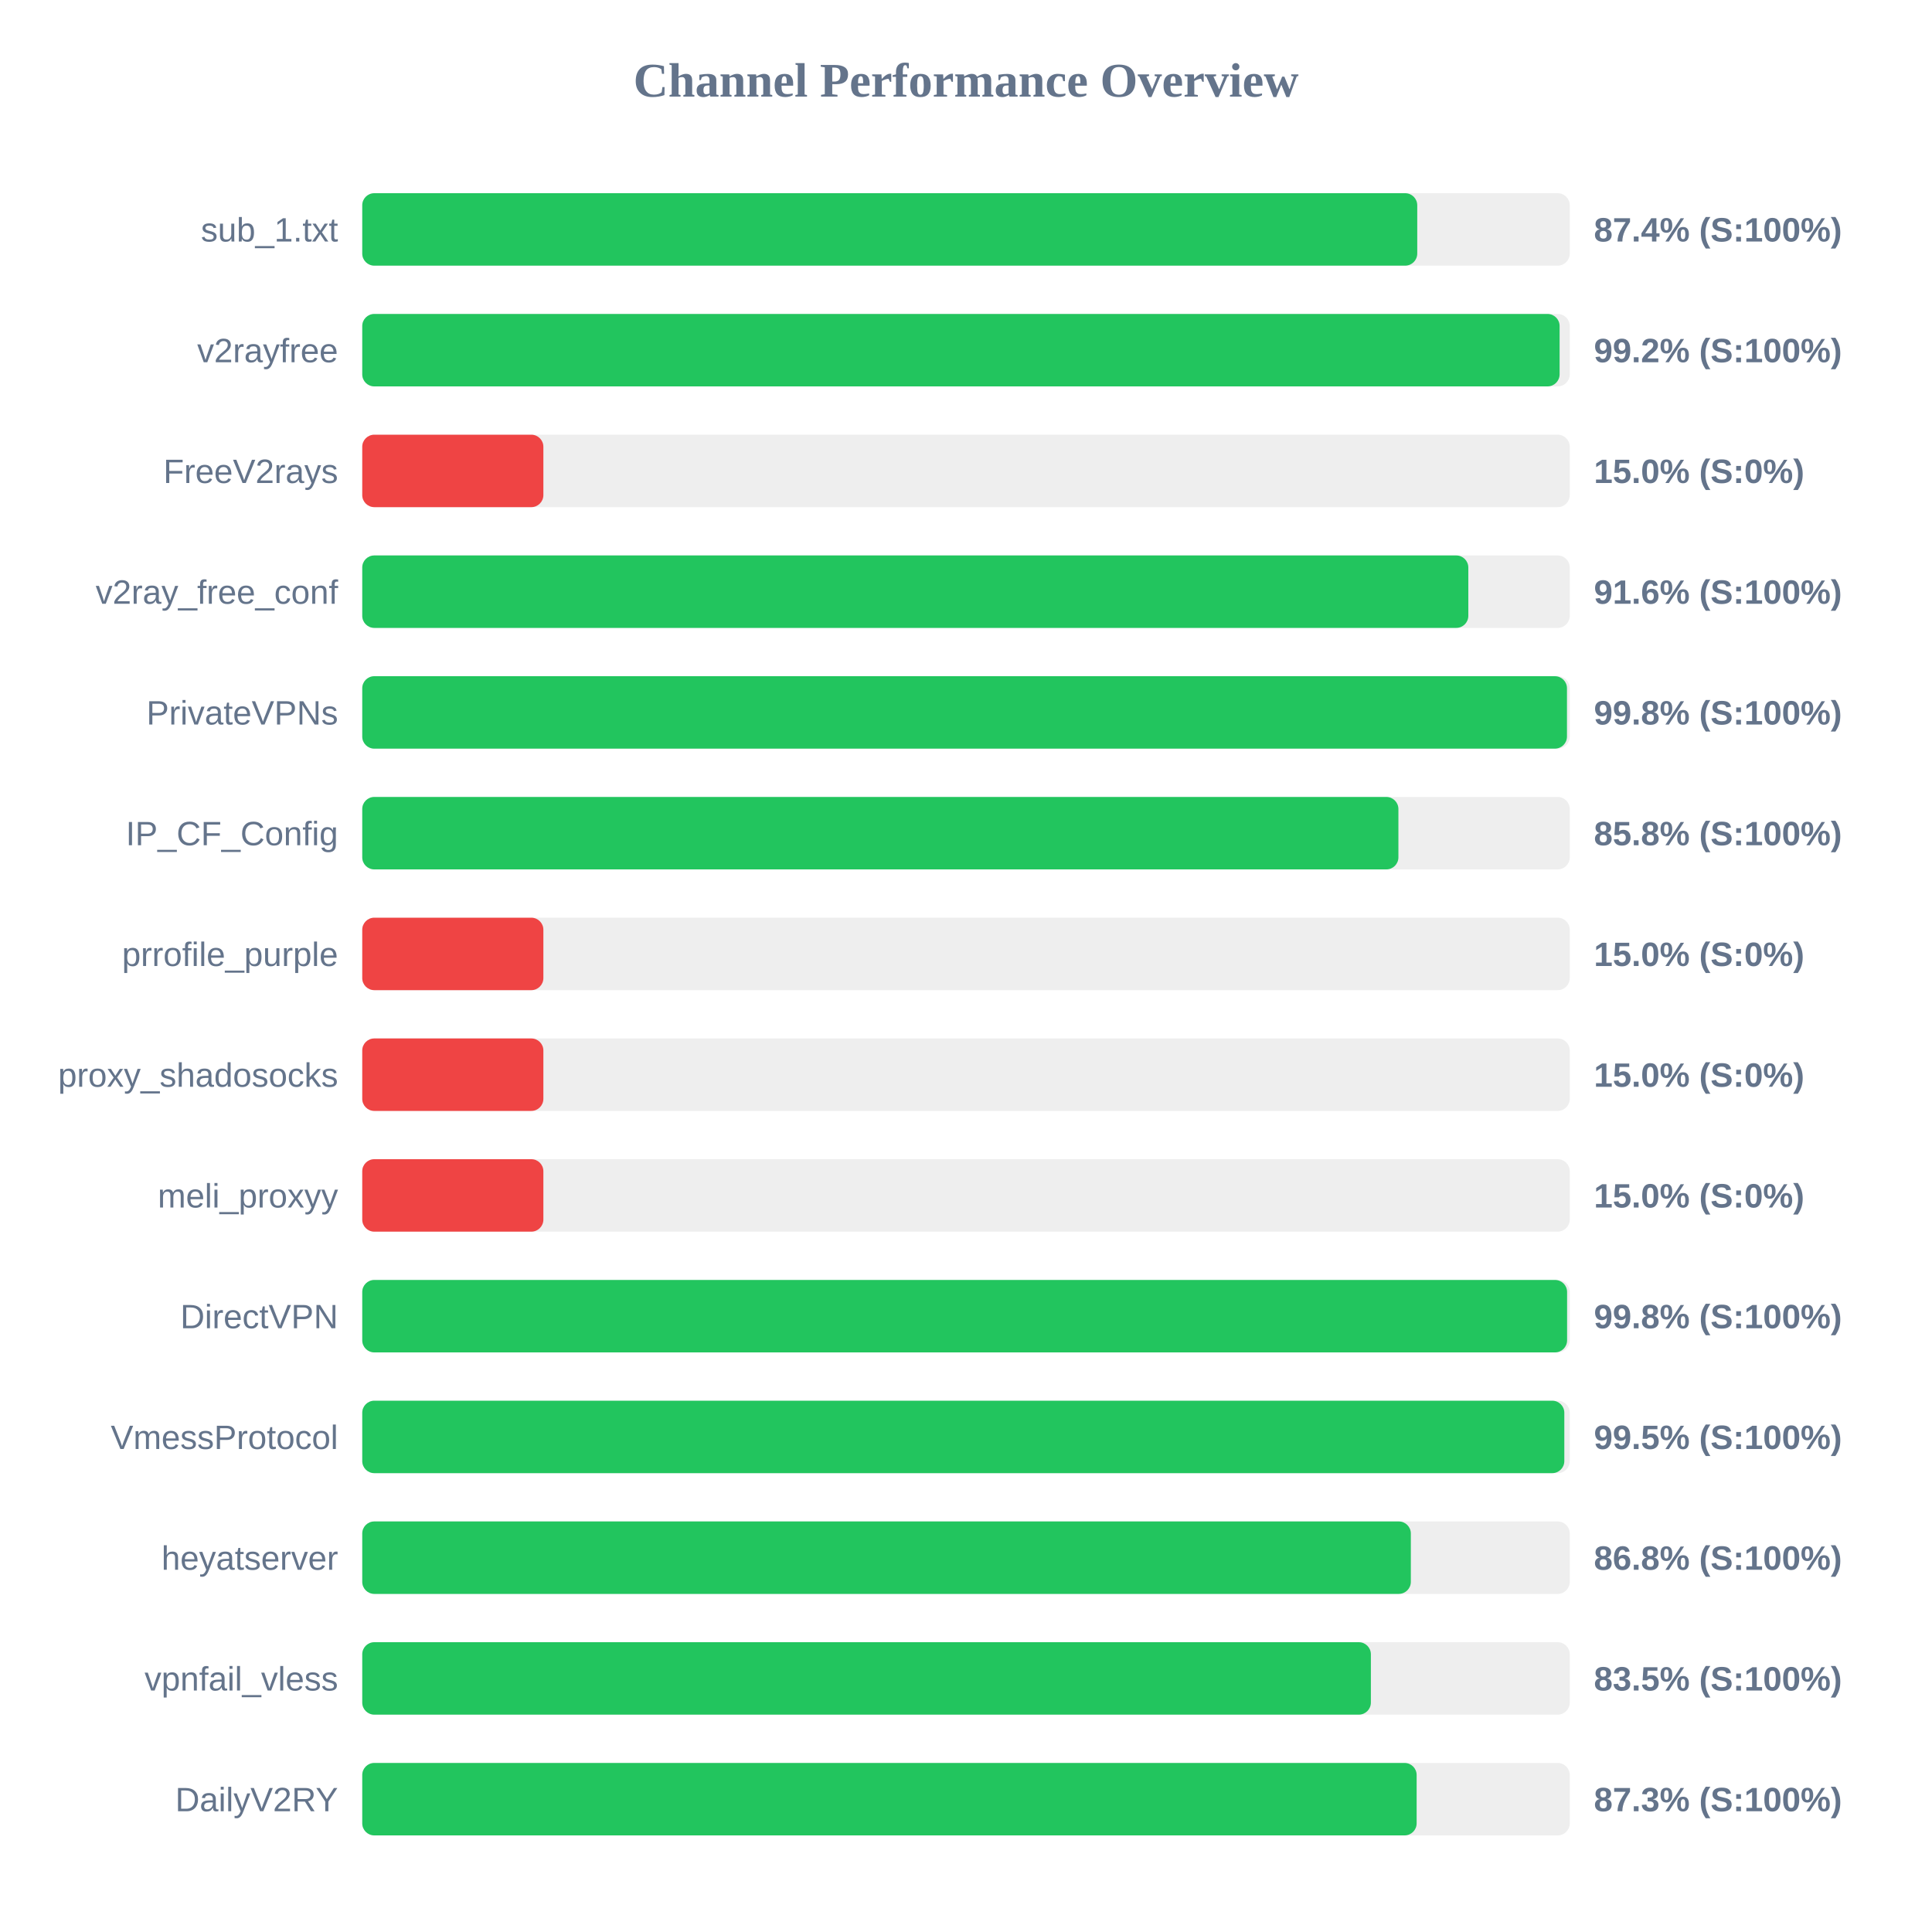
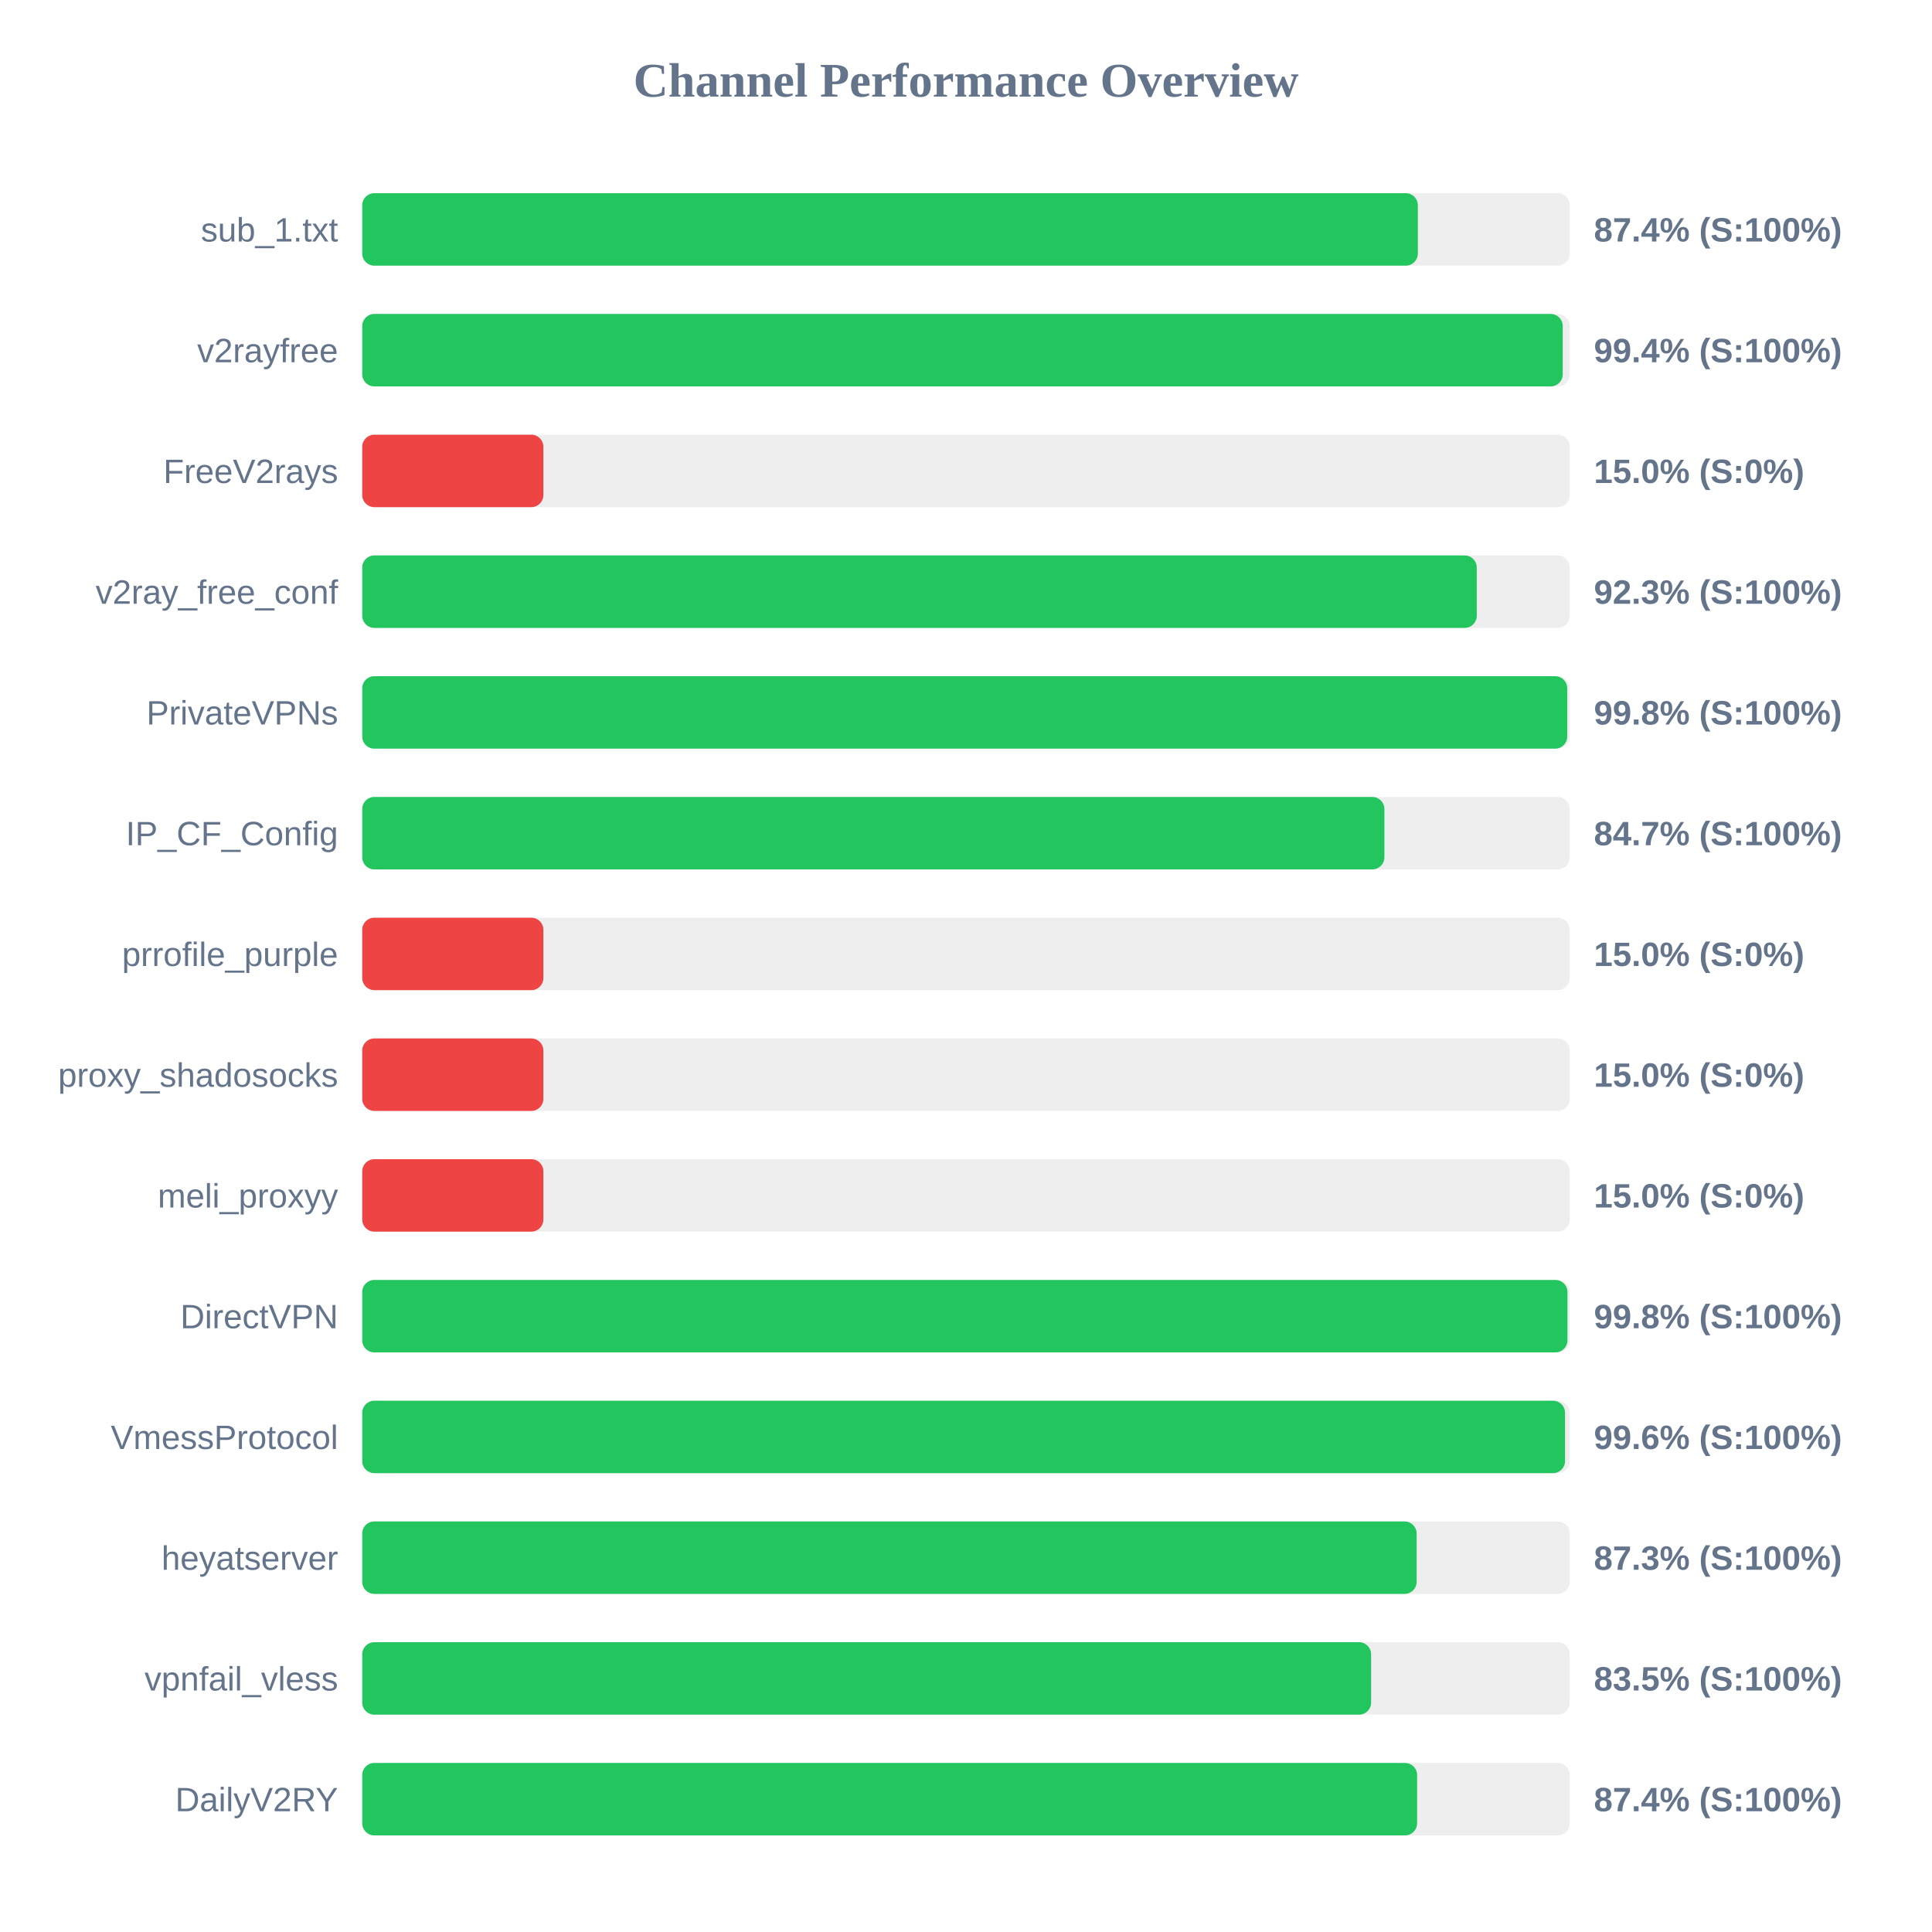
<svg xmlns="http://www.w3.org/2000/svg" width="800" height="800" version="1.1">
  <style>
        .row { font: 14px Arial; fill: #64748b; }
        .score { font: bold 14px Arial; fill: #64748b; }
    </style>
  <text x="400" y="40" text-anchor="middle" font-size="20px" font-weight="bold" fill="#64748b">Channel Performance Overview</text>
  <rect x="150" y="80" width="500" height="30" fill="#eee" rx="5" />
-   <rect x="150" y="80" width="436.85" height="30" fill="#22c55e" rx="5" />
+   <rect x="150" y="80" width="437.1" height="30" fill="#22c55e" rx="5" />
  <text x="140" y="100" text-anchor="end" class="row">sub_1.txt</text>
  <text x="660" y="100" text-anchor="start" class="score">87.4% (S:100%)</text>
  <rect x="150" y="130" width="500" height="30" fill="#eee" rx="5" />
-   <rect x="150" y="130" width="495.8" height="30" fill="#22c55e" rx="5" />
+   <rect x="150" y="130" width="497.1" height="30" fill="#22c55e" rx="5" />
  <text x="140" y="150" text-anchor="end" class="row">v2rayfree</text>
-   <text x="660" y="150" text-anchor="start" class="score">99.2% (S:100%)</text>
+   <text x="660" y="150" text-anchor="start" class="score">99.4% (S:100%)</text>
  <rect x="150" y="180" width="500" height="30" fill="#eee" rx="5" />
  <rect x="150" y="180" width="75.0" height="30" fill="#ef4444" rx="5" />
  <text x="140" y="200" text-anchor="end" class="row">FreeV2rays</text>
  <text x="660" y="200" text-anchor="start" class="score">15.0% (S:0%)</text>
  <rect x="150" y="230" width="500" height="30" fill="#eee" rx="5" />
-   <rect x="150" y="230" width="458.0" height="30" fill="#22c55e" rx="5" />
+   <rect x="150" y="230" width="461.5" height="30" fill="#22c55e" rx="5" />
  <text x="140" y="250" text-anchor="end" class="row">v2ray_free_conf</text>
-   <text x="660" y="250" text-anchor="start" class="score">91.6% (S:100%)</text>
+   <text x="660" y="250" text-anchor="start" class="score">92.3% (S:100%)</text>
  <rect x="150" y="280" width="500" height="30" fill="#eee" rx="5" />
-   <rect x="150" y="280" width="498.85" height="30" fill="#22c55e" rx="5" />
+   <rect x="150" y="280" width="498.95" height="30" fill="#22c55e" rx="5" />
  <text x="140" y="300" text-anchor="end" class="row">PrivateVPNs</text>
  <text x="660" y="300" text-anchor="start" class="score">99.8% (S:100%)</text>
  <rect x="150" y="330" width="500" height="30" fill="#eee" rx="5" />
-   <rect x="150" y="330" width="429.05" height="30" fill="#22c55e" rx="5" />
+   <rect x="150" y="330" width="423.25" height="30" fill="#22c55e" rx="5" />
  <text x="140" y="350" text-anchor="end" class="row">IP_CF_Config</text>
-   <text x="660" y="350" text-anchor="start" class="score">85.8% (S:100%)</text>
+   <text x="660" y="350" text-anchor="start" class="score">84.7% (S:100%)</text>
  <rect x="150" y="380" width="500" height="30" fill="#eee" rx="5" />
  <rect x="150" y="380" width="75.0" height="30" fill="#ef4444" rx="5" />
  <text x="140" y="400" text-anchor="end" class="row">prrofile_purple</text>
  <text x="660" y="400" text-anchor="start" class="score">15.0% (S:0%)</text>
  <rect x="150" y="430" width="500" height="30" fill="#eee" rx="5" />
  <rect x="150" y="430" width="75.0" height="30" fill="#ef4444" rx="5" />
  <text x="140" y="450" text-anchor="end" class="row">proxy_shadosocks</text>
  <text x="660" y="450" text-anchor="start" class="score">15.0% (S:0%)</text>
  <rect x="150" y="480" width="500" height="30" fill="#eee" rx="5" />
  <rect x="150" y="480" width="75.0" height="30" fill="#ef4444" rx="5" />
  <text x="140" y="500" text-anchor="end" class="row">meli_proxyy</text>
  <text x="660" y="500" text-anchor="start" class="score">15.0% (S:0%)</text>
  <rect x="150" y="530" width="500" height="30" fill="#eee" rx="5" />
-   <rect x="150" y="530" width="498.9" height="30" fill="#22c55e" rx="5" />
+   <rect x="150" y="530" width="499.05" height="30" fill="#22c55e" rx="5" />
  <text x="140" y="550" text-anchor="end" class="row">DirectVPN</text>
  <text x="660" y="550" text-anchor="start" class="score">99.8% (S:100%)</text>
  <rect x="150" y="580" width="500" height="30" fill="#eee" rx="5" />
-   <rect x="150" y="580" width="497.75" height="30" fill="#22c55e" rx="5" />
+   <rect x="150" y="580" width="498.05" height="30" fill="#22c55e" rx="5" />
  <text x="140" y="600" text-anchor="end" class="row">VmessProtocol</text>
-   <text x="660" y="600" text-anchor="start" class="score">99.5% (S:100%)</text>
+   <text x="660" y="600" text-anchor="start" class="score">99.6% (S:100%)</text>
  <rect x="150" y="630" width="500" height="30" fill="#eee" rx="5" />
-   <rect x="150" y="630" width="434.2" height="30" fill="#22c55e" rx="5" />
+   <rect x="150" y="630" width="436.6" height="30" fill="#22c55e" rx="5" />
  <text x="140" y="650" text-anchor="end" class="row">heyatserver</text>
-   <text x="660" y="650" text-anchor="start" class="score">86.8% (S:100%)</text>
+   <text x="660" y="650" text-anchor="start" class="score">87.3% (S:100%)</text>
  <rect x="150" y="680" width="500" height="30" fill="#eee" rx="5" />
-   <rect x="150" y="680" width="417.65" height="30" fill="#22c55e" rx="5" />
+   <rect x="150" y="680" width="417.75" height="30" fill="#22c55e" rx="5" />
  <text x="140" y="700" text-anchor="end" class="row">vpnfail_vless</text>
  <text x="660" y="700" text-anchor="start" class="score">83.5% (S:100%)</text>
  <rect x="150" y="730" width="500" height="30" fill="#eee" rx="5" />
-   <rect x="150" y="730" width="436.6" height="30" fill="#22c55e" rx="5" />
+   <rect x="150" y="730" width="436.8" height="30" fill="#22c55e" rx="5" />
  <text x="140" y="750" text-anchor="end" class="row">DailyV2RY</text>
-   <text x="660" y="750" text-anchor="start" class="score">87.3% (S:100%)</text>
+   <text x="660" y="750" text-anchor="start" class="score">87.4% (S:100%)</text>
</svg>
